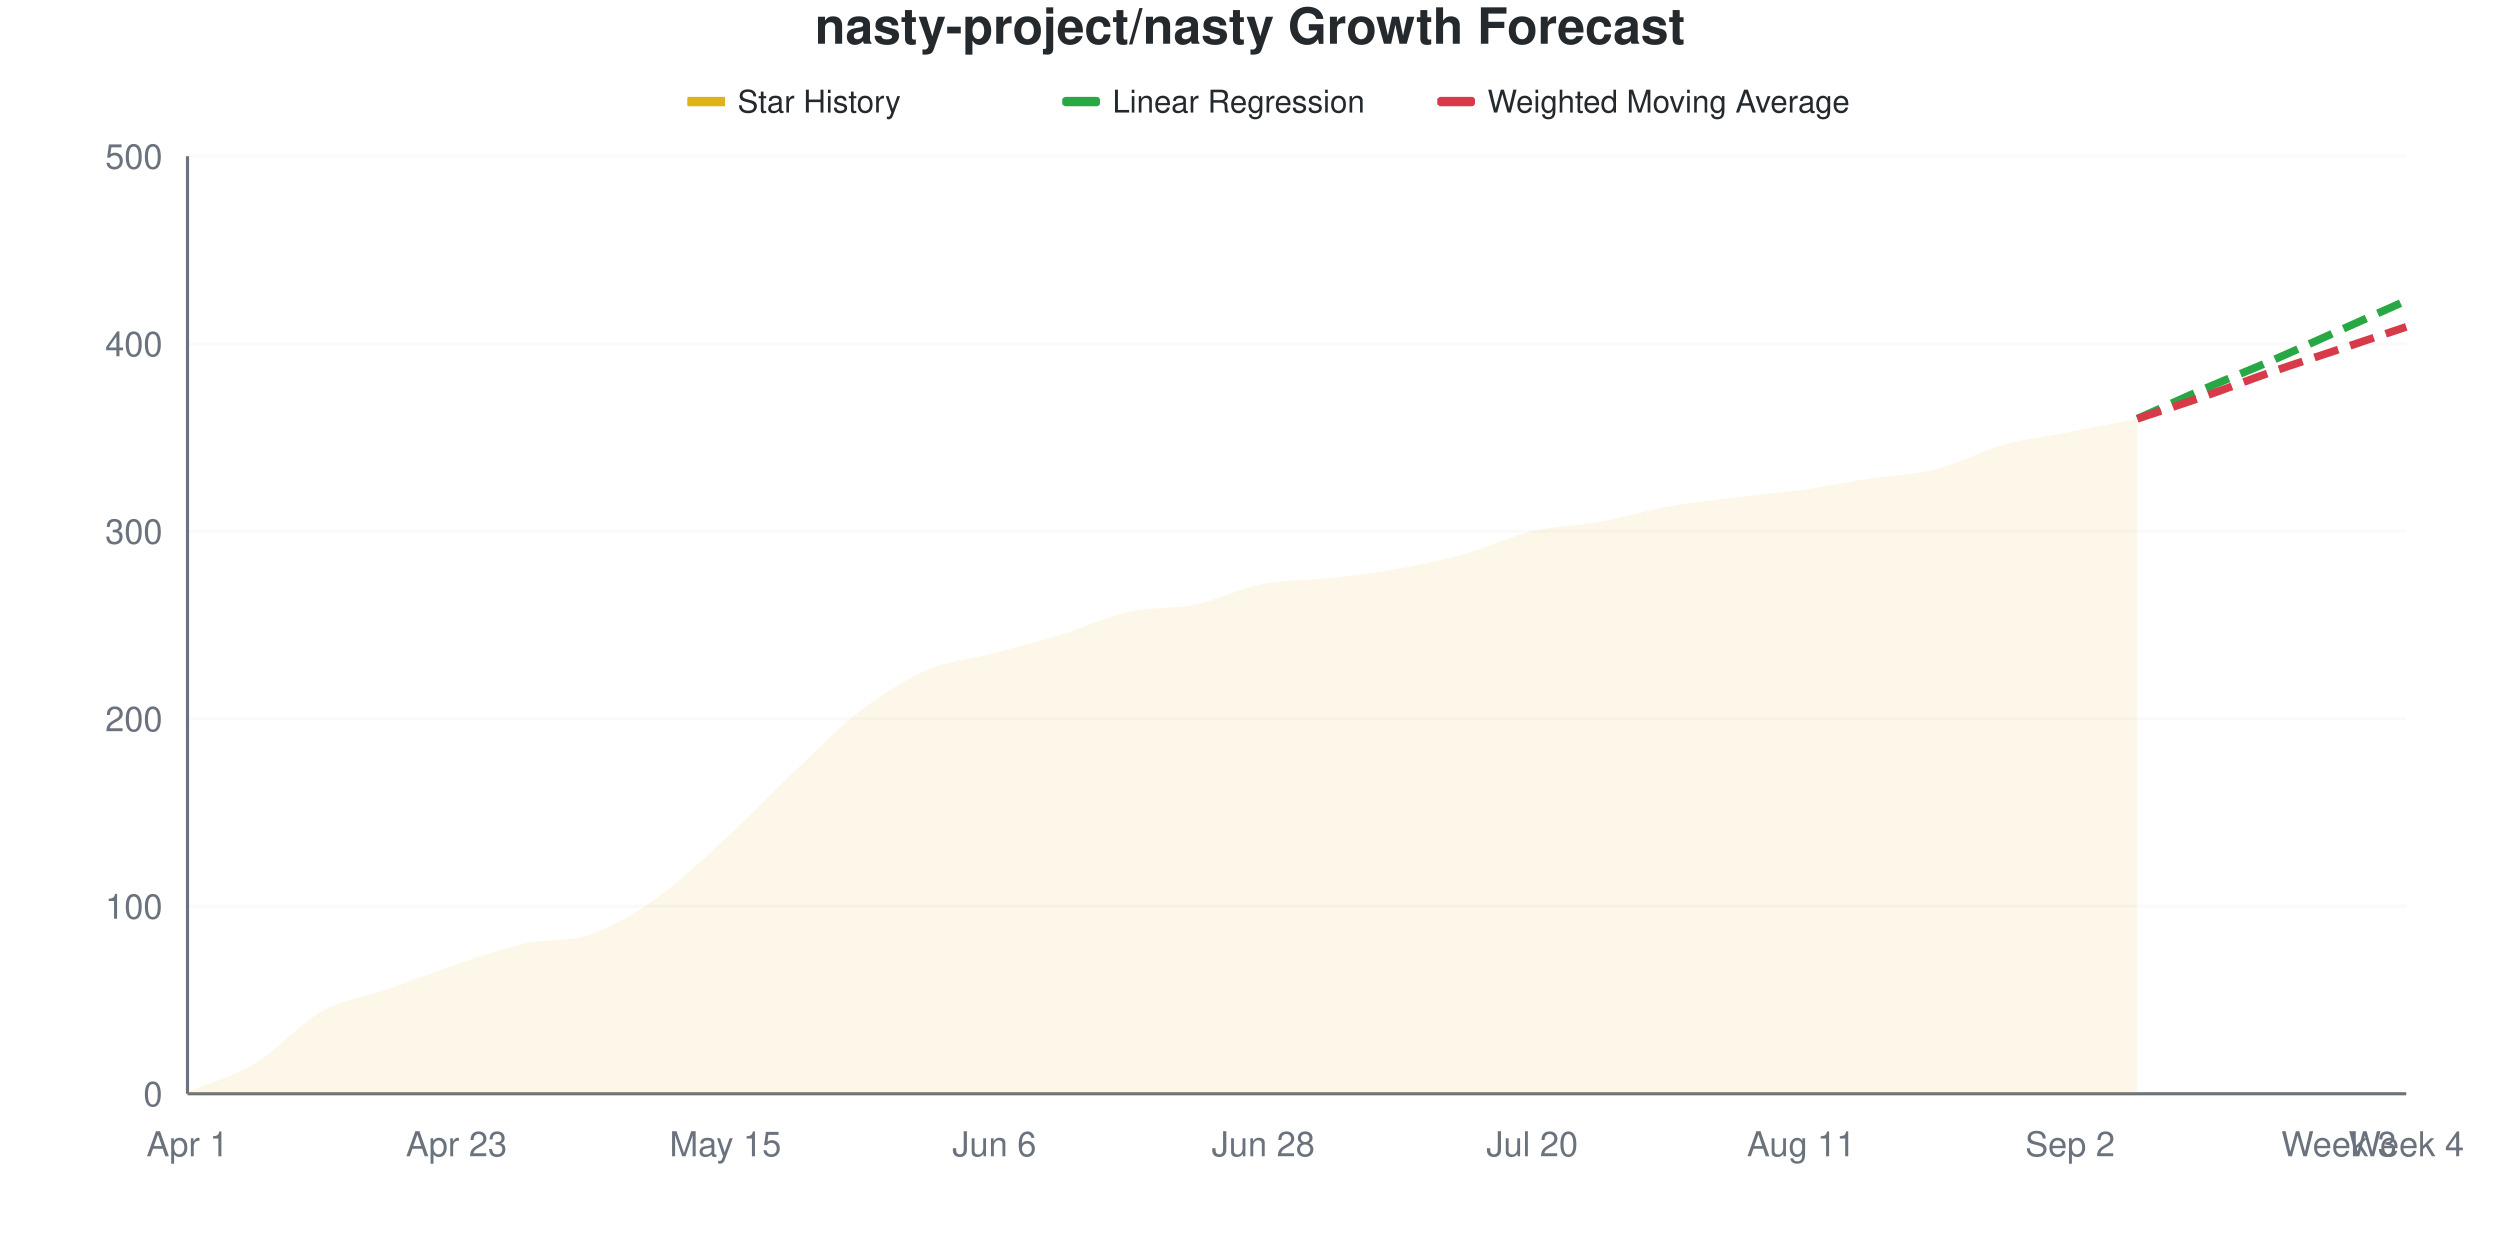
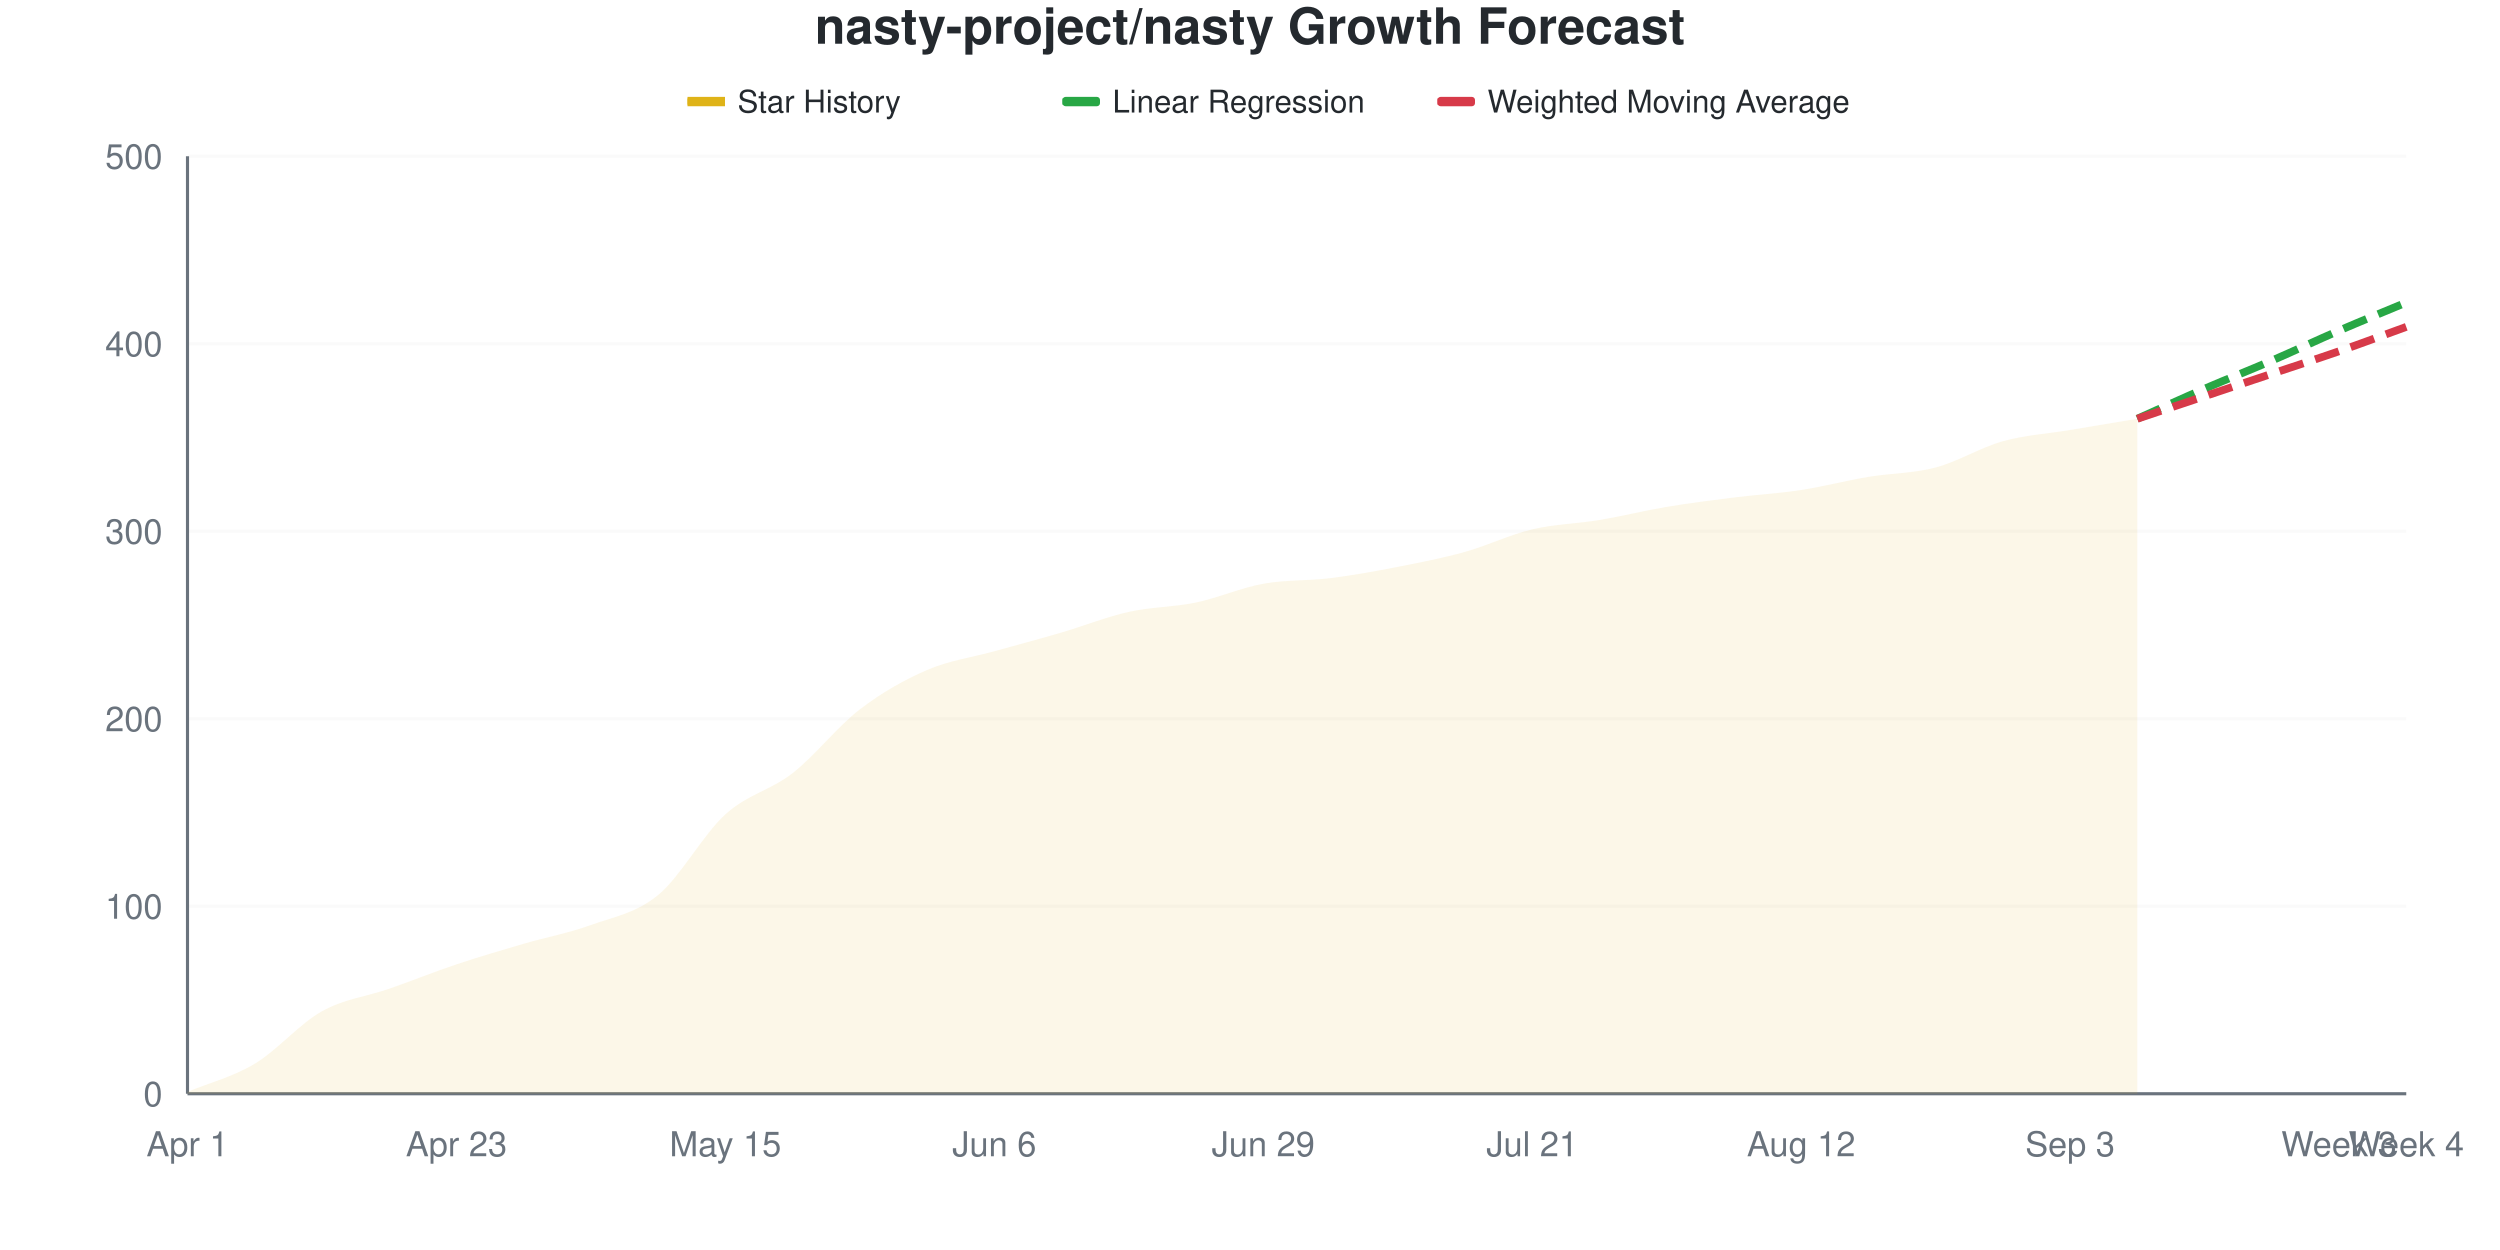
<svg xmlns="http://www.w3.org/2000/svg" viewBox="0 0 800 400" width="800" height="400">
  <style>
    @keyframes drawLine {
      to { stroke-dashoffset: 0; }
    }
    @keyframes fadeInPoint {
      from { opacity: 0; }
      to { opacity: 1; }
    }
    .data-line-0 {
      stroke-dasharray: 1014;
      stroke-dashoffset: 1014;
      animation: drawLine 2s ease-out forwards;
    }
    .data-point {
      opacity: 0;
      animation: fadeInPoint 0.5s ease-out forwards;
    }
    .chart-bg { fill: #fff; }
    .chart-text { fill: #24292e; }
    .chart-muted { fill: #6a737d; }
    .chart-grid { stroke: #eee; }
    .chart-axis { stroke: #6a737d; }
    @media (prefers-color-scheme: dark) {
      .chart-bg { fill: #0d1117; }
      .chart-text { fill: #e6edf3; }
      .chart-muted { fill: #8b949e; }
      .chart-grid { stroke: #21262d; }
      .chart-axis { stroke: #8b949e; }
    }
  </style>
  <rect width="800" height="400" class="chart-bg" />
  <text x="400" y="14" text-anchor="middle" class="chart-text" font-size="16" font-weight="bold" font-family="-apple-system, BlinkMacSystemFont, 'Segoe UI', Helvetica, Arial, sans-serif">nasty-project/nasty Growth Forecast</text>
  <g class="legend">
    <rect x="220" y="31" width="12" height="3" fill="#dfb317" />
    <line x1="220" y1="32.5" x2="232" y2="32.5" stroke="#dfb317" stroke-width="2" />
    <text x="236" y="36" class="chart-text" font-size="10" font-family="-apple-system, BlinkMacSystemFont, 'Segoe UI', Helvetica, Arial, sans-serif">Star History</text>
    <rect x="340" y="31" width="12" height="3" fill="#28a745" rx="1" />
    <line x1="340" y1="32.5" x2="352" y2="32.5" stroke="#28a745" stroke-width="2" stroke-dasharray="4,2" />
    <text x="356" y="36" class="chart-text" font-size="10" font-family="-apple-system, BlinkMacSystemFont, 'Segoe UI', Helvetica, Arial, sans-serif">Linear Regression</text>
    <rect x="460" y="31" width="12" height="3" fill="#d73a49" rx="1" />
    <line x1="460" y1="32.5" x2="472" y2="32.5" stroke="#d73a49" stroke-width="2" stroke-dasharray="4,2" />
    <text x="476" y="36" class="chart-text" font-size="10" font-family="-apple-system, BlinkMacSystemFont, 'Segoe UI', Helvetica, Arial, sans-serif">Weighted Moving Average</text>
  </g>
  <g class="grid">
    <line x1="60" y1="350" x2="770" y2="350" class="chart-grid" stroke-opacity="0.3" />
    <text x="52" y="354" text-anchor="end" class="chart-muted" font-size="11" font-family="-apple-system, BlinkMacSystemFont, 'Segoe UI', Helvetica, Arial, sans-serif">0</text>
    <line x1="60" y1="290" x2="770" y2="290" class="chart-grid" stroke-opacity="0.3" />
    <text x="52" y="294" text-anchor="end" class="chart-muted" font-size="11" font-family="-apple-system, BlinkMacSystemFont, 'Segoe UI', Helvetica, Arial, sans-serif">100</text>
    <line x1="60" y1="230" x2="770" y2="230" class="chart-grid" stroke-opacity="0.3" />
    <text x="52" y="234" text-anchor="end" class="chart-muted" font-size="11" font-family="-apple-system, BlinkMacSystemFont, 'Segoe UI', Helvetica, Arial, sans-serif">200</text>
    <line x1="60" y1="170" x2="770" y2="170" class="chart-grid" stroke-opacity="0.3" />
    <text x="52" y="174" text-anchor="end" class="chart-muted" font-size="11" font-family="-apple-system, BlinkMacSystemFont, 'Segoe UI', Helvetica, Arial, sans-serif">300</text>
    <line x1="60" y1="110" x2="770" y2="110" class="chart-grid" stroke-opacity="0.3" />
    <text x="52" y="114" text-anchor="end" class="chart-muted" font-size="11" font-family="-apple-system, BlinkMacSystemFont, 'Segoe UI', Helvetica, Arial, sans-serif">400</text>
    <line x1="60" y1="50" x2="770" y2="50" class="chart-grid" stroke-opacity="0.3" />
    <text x="52" y="54" text-anchor="end" class="chart-muted" font-size="11" font-family="-apple-system, BlinkMacSystemFont, 'Segoe UI', Helvetica, Arial, sans-serif">500</text>
  </g>
  <g class="milestones">
    
  </g>
  <g class="x-axis">
    <text x="60" y="370" text-anchor="middle" class="chart-muted" font-size="11" font-family="-apple-system, BlinkMacSystemFont, 'Segoe UI', Helvetica, Arial, sans-serif">Apr 1</text>
    <text x="146.061" y="370" text-anchor="middle" class="chart-muted" font-size="11" font-family="-apple-system, BlinkMacSystemFont, 'Segoe UI', Helvetica, Arial, sans-serif">Apr 23</text>
    <text x="232.121" y="370" text-anchor="middle" class="chart-muted" font-size="11" font-family="-apple-system, BlinkMacSystemFont, 'Segoe UI', Helvetica, Arial, sans-serif">May 15</text>
    <text x="318.182" y="370" text-anchor="middle" class="chart-muted" font-size="11" font-family="-apple-system, BlinkMacSystemFont, 'Segoe UI', Helvetica, Arial, sans-serif">Jun 6</text>
-     <text x="404.242" y="370" text-anchor="middle" class="chart-muted" font-size="11" font-family="-apple-system, BlinkMacSystemFont, 'Segoe UI', Helvetica, Arial, sans-serif">Jun 28</text>
-     <text x="490.303" y="370" text-anchor="middle" class="chart-muted" font-size="11" font-family="-apple-system, BlinkMacSystemFont, 'Segoe UI', Helvetica, Arial, sans-serif">Jul 20</text>
-     <text x="576.364" y="370" text-anchor="middle" class="chart-muted" font-size="11" font-family="-apple-system, BlinkMacSystemFont, 'Segoe UI', Helvetica, Arial, sans-serif">Aug 11</text>
-     <text x="662.424" y="370" text-anchor="middle" class="chart-muted" font-size="11" font-family="-apple-system, BlinkMacSystemFont, 'Segoe UI', Helvetica, Arial, sans-serif">Sep 2</text>
+     <text x="404.242" y="370" text-anchor="middle" class="chart-muted" font-size="11" font-family="-apple-system, BlinkMacSystemFont, 'Segoe UI', Helvetica, Arial, sans-serif">Jun 29</text>
+     <text x="490.303" y="370" text-anchor="middle" class="chart-muted" font-size="11" font-family="-apple-system, BlinkMacSystemFont, 'Segoe UI', Helvetica, Arial, sans-serif">Jul 21</text>
+     <text x="576.364" y="370" text-anchor="middle" class="chart-muted" font-size="11" font-family="-apple-system, BlinkMacSystemFont, 'Segoe UI', Helvetica, Arial, sans-serif">Aug 12</text>
+     <text x="662.424" y="370" text-anchor="middle" class="chart-muted" font-size="11" font-family="-apple-system, BlinkMacSystemFont, 'Segoe UI', Helvetica, Arial, sans-serif">Sep 3</text>
    <text x="748.485" y="370" text-anchor="middle" class="chart-muted" font-size="11" font-family="-apple-system, BlinkMacSystemFont, 'Segoe UI', Helvetica, Arial, sans-serif">Week 3</text>
    <text x="770" y="370" text-anchor="middle" class="chart-muted" font-size="11" font-family="-apple-system, BlinkMacSystemFont, 'Segoe UI', Helvetica, Arial, sans-serif">Week 4</text>
  </g>
  <line x1="60" y1="50" x2="60" y2="350" class="chart-axis" stroke-width="1" />
  <line x1="60" y1="350" x2="770" y2="350" class="chart-axis" stroke-width="1" />
-   <path d="M60,350 L60,349.4 C67.172,346.4 74.343,344.7 81.515,340.4 C88.687,336.1 95.859,327.6 103.03,323.6 C110.202,319.6 117.374,318.9 124.545,316.4 C131.717,313.9 138.889,311 146.061,308.6 C153.232,306.2 160.404,303.6 167.576,302 C174.747,300.4 181.919,301.5 189.091,299 C196.263,296.5 203.434,292.1 210.606,287 C217.778,281.9 224.949,275 232.121,268.4 C239.293,261.8 246.465,254.2 253.636,247.4 C260.808,240.6 267.98,233.1 275.152,227.6 C282.323,222.1 289.495,217.5 296.667,214.4 C303.838,211.3 311.01,210.9 318.182,209 C325.354,207.1 332.525,205.2 339.697,203 C346.869,200.8 354.04,197.4 361.212,195.8 C368.384,194.2 375.556,194.9 382.727,193.4 C389.899,191.9 397.071,188.2 404.242,186.8 C411.414,185.4 418.586,185.8 425.758,185 C432.929,184.2 440.101,183.3 447.273,182 C454.444,180.7 461.616,179.2 468.788,177.2 C475.96,175.2 483.131,171.7 490.303,170 C497.475,168.3 504.646,168.3 511.818,167 C518.99,165.7 526.162,163.5 533.333,162.2 C540.505,160.9 547.677,160.1 554.848,159.2 C562.02,158.3 569.192,157.8 576.364,156.8 C583.535,155.8 590.707,154.3 597.879,153.2 C605.051,152.1 612.222,152 619.394,150.2 C626.566,148.4 633.737,144.4 640.909,142.4 C648.081,140.4 655.253,139.6 662.424,138.2 C669.596,136.8 676.768,135.4 683.939,134 L683.939,350 L60,350 Z" fill="#dfb317" fill-opacity="0.1" />
-   <path d="M60,350 L60,349.4 C67.172,346.4 74.343,344.7 81.515,340.4 C88.687,336.1 95.859,327.6 103.03,323.6 C110.202,319.6 117.374,318.9 124.545,316.4 C131.717,313.9 138.889,311 146.061,308.6 C153.232,306.2 160.404,303.6 167.576,302 C174.747,300.4 181.919,301.5 189.091,299 C196.263,296.5 203.434,292.1 210.606,287 C217.778,281.9 224.949,275 232.121,268.4 C239.293,261.8 246.465,254.2 253.636,247.4 C260.808,240.6 267.98,233.1 275.152,227.6 C282.323,222.1 289.495,217.5 296.667,214.4 C303.838,211.3 311.01,210.9 318.182,209 C325.354,207.1 332.525,205.2 339.697,203 C346.869,200.8 354.04,197.4 361.212,195.8 C368.384,194.2 375.556,194.9 382.727,193.4 C389.899,191.9 397.071,188.2 404.242,186.8 C411.414,185.4 418.586,185.8 425.758,185 C432.929,184.2 440.101,183.3 447.273,182 C454.444,180.7 461.616,179.2 468.788,177.2 C475.96,175.2 483.131,171.7 490.303,170 C497.475,168.3 504.646,168.3 511.818,167 C518.99,165.7 526.162,163.5 533.333,162.2 C540.505,160.9 547.677,160.1 554.848,159.2 C562.02,158.3 569.192,157.8 576.364,156.8 C583.535,155.8 590.707,154.3 597.879,153.2 C605.051,152.1 612.222,152 619.394,150.2 C626.566,148.4 633.737,144.4 640.909,142.4 C648.081,140.4 655.253,139.6 662.424,138.2 C669.596,136.8 676.768,135.4 683.939,134" fill="none" stroke="#dfb317" stroke-width="2.5" class="data-line-0" />
-   <path d="M683.939,134 C691.111,130.8 698.283,127.5 705.455,124.4 C712.626,121.3 719.798,118.5 726.97,115.4 C734.141,112.3 741.313,109 748.485,105.8 C755.657,102.6 762.828,99.4 770,96.2" fill="none" stroke="#28a745" stroke-width="2.5" stroke-dasharray="8,4" />
-   <path d="M683.939,134 C691.111,131.6 698.283,129.3 705.455,126.8 C712.626,124.3 719.798,121.5 726.97,119 C734.141,116.5 741.313,114.2 748.485,111.8 C755.657,109.4 762.828,107 770,104.6" fill="none" stroke="#d73a49" stroke-width="2.5" stroke-dasharray="8,4" />
+   <path d="M60,350 L60,349.4 C67.172,346.4 74.343,344.7 81.515,340.4 C88.687,336.1 95.859,327.6 103.03,323.6 C110.202,319.6 117.374,318.9 124.545,316.4 C131.717,313.9 138.889,311 146.061,308.6 C153.232,306.2 160.404,304.1 167.576,302 C174.747,299.9 181.919,298.6 189.091,296 C196.263,293.4 203.434,292.3 210.606,286.4 C217.778,280.5 224.949,267.1 232.121,260.6 C239.293,254.1 246.465,253 253.636,247.4 C260.808,241.8 267.98,232.5 275.152,227 C282.323,221.5 289.495,217.5 296.667,214.4 C303.838,211.3 311.01,210.4 318.182,208.4 C325.354,206.4 332.525,204.5 339.697,202.4 C346.869,200.3 354.04,197.4 361.212,195.8 C368.384,194.2 375.556,194.3 382.727,192.8 C389.899,191.3 397.071,188.1 404.242,186.8 C411.414,185.5 418.586,185.9 425.758,185 C432.929,184.1 440.101,182.8 447.273,181.4 C454.444,180 461.616,178.6 468.788,176.6 C475.96,174.6 483.131,171.1 490.303,169.4 C497.475,167.7 504.646,167.6 511.818,166.4 C518.99,165.2 526.162,163.4 533.333,162.2 C540.505,161 547.677,160.1 554.848,159.2 C562.02,158.3 569.192,157.9 576.364,156.8 C583.535,155.7 590.707,153.8 597.879,152.6 C605.051,151.4 612.222,151.5 619.394,149.6 C626.566,147.7 633.737,143.2 640.909,141.2 C648.081,139.2 655.253,138.8 662.424,137.6 C669.596,136.4 676.768,135.2 683.939,134 L683.939,350 L60,350 Z" fill="#dfb317" fill-opacity="0.1" />
+   <path d="M60,350 L60,349.4 C67.172,346.4 74.343,344.7 81.515,340.4 C88.687,336.1 95.859,327.6 103.03,323.6 C110.202,319.6 117.374,318.9 124.545,316.4 C131.717,313.9 138.889,311 146.061,308.6 C153.232,306.2 160.404,304.1 167.576,302 C174.747,299.9 181.919,298.6 189.091,296 C196.263,293.4 203.434,292.3 210.606,286.4 C217.778,280.5 224.949,267.1 232.121,260.6 C239.293,254.1 246.465,253 253.636,247.4 C260.808,241.8 267.98,232.5 275.152,227 C282.323,221.5 289.495,217.5 296.667,214.4 C303.838,211.3 311.01,210.4 318.182,208.4 C325.354,206.4 332.525,204.5 339.697,202.4 C346.869,200.3 354.04,197.4 361.212,195.8 C368.384,194.2 375.556,194.3 382.727,192.8 C389.899,191.3 397.071,188.1 404.242,186.8 C411.414,185.5 418.586,185.9 425.758,185 C432.929,184.1 440.101,182.8 447.273,181.4 C454.444,180 461.616,178.6 468.788,176.6 C475.96,174.6 483.131,171.1 490.303,169.4 C497.475,167.7 504.646,167.6 511.818,166.4 C518.99,165.2 526.162,163.4 533.333,162.2 C540.505,161 547.677,160.1 554.848,159.2 C562.02,158.3 569.192,157.9 576.364,156.8 C583.535,155.7 590.707,153.8 597.879,152.6 C605.051,151.4 612.222,151.5 619.394,149.6 C626.566,147.7 633.737,143.2 640.909,141.2 C648.081,139.2 655.253,138.8 662.424,137.6 C669.596,136.4 676.768,135.2 683.939,134" fill="none" stroke="#dfb317" stroke-width="2.5" class="data-line-0" />
+   <path d="M683.939,134 C691.111,130.8 698.283,127.5 705.455,124.4 C712.626,121.3 719.798,118.5 726.97,115.4 C734.141,112.3 741.313,108.9 748.485,105.8 C755.657,102.7 762.828,99.8 770,96.8" fill="none" stroke="#28a745" stroke-width="2.5" stroke-dasharray="8,4" />
+   <path d="M683.939,134 C691.111,131.6 698.283,129.2 705.455,126.8 C712.626,124.4 719.798,122 726.97,119.6 C734.141,117.2 741.313,114.9 748.485,112.4 C755.657,109.9 762.828,107.2 770,104.6" fill="none" stroke="#d73a49" stroke-width="2.5" stroke-dasharray="8,4" />
  <g class="points">
    <circle cx="60" cy="349.4" r="4" fill="#dfb317" class="data-point" style="animation-delay: 1.50s" />
    <circle cx="81.515" cy="340.4" r="4" fill="#dfb317" class="data-point" style="animation-delay: 1.55s" />
    <circle cx="103.03" cy="323.6" r="4" fill="#dfb317" class="data-point" style="animation-delay: 1.60s" />
    <circle cx="124.545" cy="316.4" r="4" fill="#dfb317" class="data-point" style="animation-delay: 1.65s" />
    <circle cx="146.061" cy="308.6" r="4" fill="#dfb317" class="data-point" style="animation-delay: 1.70s" />
    <circle cx="167.576" cy="302" r="4" fill="#dfb317" class="data-point" style="animation-delay: 1.75s" />
-     <circle cx="189.091" cy="299" r="4" fill="#dfb317" class="data-point" style="animation-delay: 1.80s" />
-     <circle cx="210.606" cy="287" r="4" fill="#dfb317" class="data-point" style="animation-delay: 1.85s" />
-     <circle cx="232.121" cy="268.4" r="4" fill="#dfb317" class="data-point" style="animation-delay: 1.90s" />
+     <circle cx="189.091" cy="296" r="4" fill="#dfb317" class="data-point" style="animation-delay: 1.80s" />
+     <circle cx="210.606" cy="286.4" r="4" fill="#dfb317" class="data-point" style="animation-delay: 1.85s" />
+     <circle cx="232.121" cy="260.6" r="4" fill="#dfb317" class="data-point" style="animation-delay: 1.90s" />
    <circle cx="253.636" cy="247.4" r="4" fill="#dfb317" class="data-point" style="animation-delay: 1.95s" />
-     <circle cx="275.152" cy="227.6" r="4" fill="#dfb317" class="data-point" style="animation-delay: 2.00s" />
+     <circle cx="275.152" cy="227" r="4" fill="#dfb317" class="data-point" style="animation-delay: 2.00s" />
    <circle cx="296.667" cy="214.4" r="4" fill="#dfb317" class="data-point" style="animation-delay: 2.05s" />
-     <circle cx="318.182" cy="209" r="4" fill="#dfb317" class="data-point" style="animation-delay: 2.10s" />
-     <circle cx="339.697" cy="203" r="4" fill="#dfb317" class="data-point" style="animation-delay: 2.15s" />
+     <circle cx="318.182" cy="208.4" r="4" fill="#dfb317" class="data-point" style="animation-delay: 2.10s" />
+     <circle cx="339.697" cy="202.4" r="4" fill="#dfb317" class="data-point" style="animation-delay: 2.15s" />
    <circle cx="361.212" cy="195.8" r="4" fill="#dfb317" class="data-point" style="animation-delay: 2.20s" />
-     <circle cx="382.727" cy="193.4" r="4" fill="#dfb317" class="data-point" style="animation-delay: 2.25s" />
+     <circle cx="382.727" cy="192.8" r="4" fill="#dfb317" class="data-point" style="animation-delay: 2.25s" />
    <circle cx="404.242" cy="186.8" r="4" fill="#dfb317" class="data-point" style="animation-delay: 2.30s" />
    <circle cx="425.758" cy="185" r="4" fill="#dfb317" class="data-point" style="animation-delay: 2.35s" />
-     <circle cx="447.273" cy="182" r="4" fill="#dfb317" class="data-point" style="animation-delay: 2.40s" />
-     <circle cx="468.788" cy="177.2" r="4" fill="#dfb317" class="data-point" style="animation-delay: 2.45s" />
-     <circle cx="490.303" cy="170" r="4" fill="#dfb317" class="data-point" style="animation-delay: 2.50s" />
-     <circle cx="511.818" cy="167" r="4" fill="#dfb317" class="data-point" style="animation-delay: 2.55s" />
+     <circle cx="447.273" cy="181.4" r="4" fill="#dfb317" class="data-point" style="animation-delay: 2.40s" />
+     <circle cx="468.788" cy="176.6" r="4" fill="#dfb317" class="data-point" style="animation-delay: 2.45s" />
+     <circle cx="490.303" cy="169.4" r="4" fill="#dfb317" class="data-point" style="animation-delay: 2.50s" />
+     <circle cx="511.818" cy="166.4" r="4" fill="#dfb317" class="data-point" style="animation-delay: 2.55s" />
    <circle cx="533.333" cy="162.2" r="4" fill="#dfb317" class="data-point" style="animation-delay: 2.60s" />
    <circle cx="554.848" cy="159.2" r="4" fill="#dfb317" class="data-point" style="animation-delay: 2.65s" />
    <circle cx="576.364" cy="156.8" r="4" fill="#dfb317" class="data-point" style="animation-delay: 2.70s" />
-     <circle cx="597.879" cy="153.2" r="4" fill="#dfb317" class="data-point" style="animation-delay: 2.75s" />
-     <circle cx="619.394" cy="150.2" r="4" fill="#dfb317" class="data-point" style="animation-delay: 2.80s" />
-     <circle cx="640.909" cy="142.4" r="4" fill="#dfb317" class="data-point" style="animation-delay: 2.85s" />
-     <circle cx="662.424" cy="138.2" r="4" fill="#dfb317" class="data-point" style="animation-delay: 2.90s" />
+     <circle cx="597.879" cy="152.6" r="4" fill="#dfb317" class="data-point" style="animation-delay: 2.75s" />
+     <circle cx="619.394" cy="149.6" r="4" fill="#dfb317" class="data-point" style="animation-delay: 2.80s" />
+     <circle cx="640.909" cy="141.2" r="4" fill="#dfb317" class="data-point" style="animation-delay: 2.85s" />
+     <circle cx="662.424" cy="137.6" r="4" fill="#dfb317" class="data-point" style="animation-delay: 2.90s" />
    <circle cx="683.939" cy="134" r="4" fill="#dfb317" class="data-point" style="animation-delay: 2.95s" />
  </g>
</svg>
